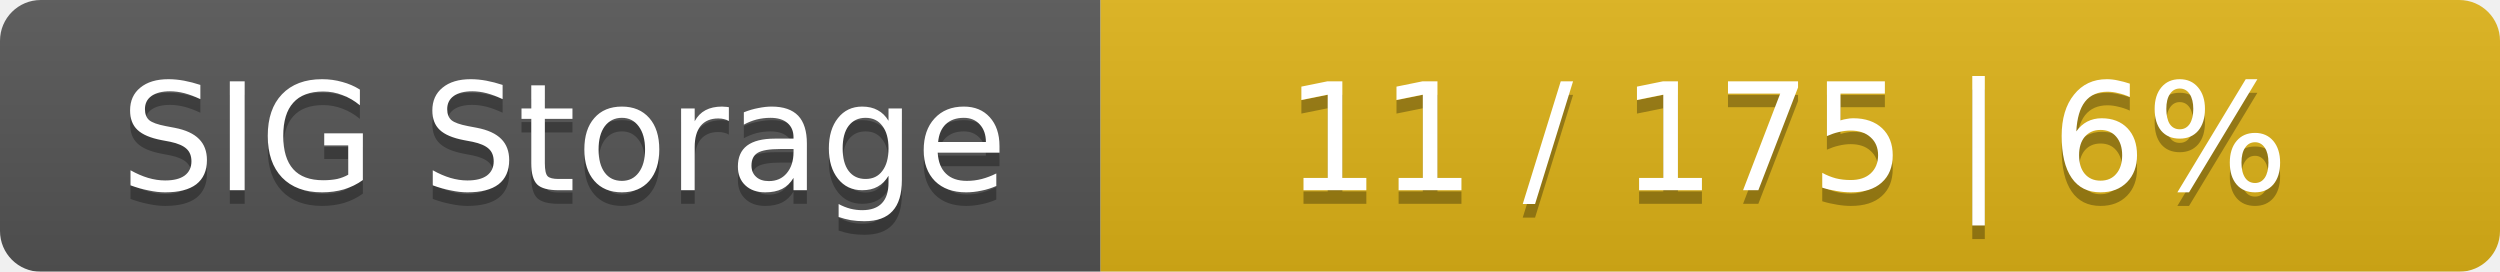
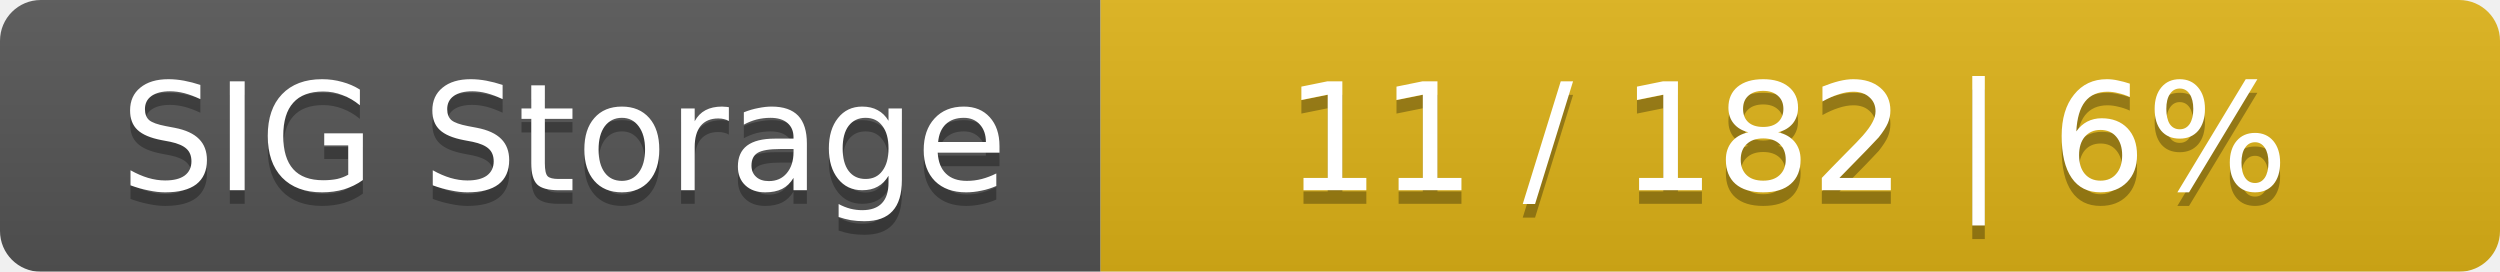
<svg xmlns="http://www.w3.org/2000/svg" width="184" height="20">
  <linearGradient id="smooth" x2="0" y2="100%">
    <stop offset="0" stop-color="#bbb" stop-opacity=".1" />
    <stop offset="1" stop-opacity=".1" />
  </linearGradient>
  <mask id="round">
    <rect width="184" height="20" rx="3" fill="#fff" />
  </mask>
  <g mask="url(#round)">
    <rect width="81" height="20" fill="#555" />
    <rect x="81" width="103" height="20" fill="#dfb317" />
    <rect width="184" height="20" fill="url(#smooth)" />
  </g>
  <g fill="#fff" text-anchor="middle" font-family="DejaVu Sans,Verdana,Geneva,sans-serif" font-size="11">
    <text x="41.5" y="15" fill="#010101" fill-opacity=".3">SIG Storage</text>
    <text x="41.5" y="14">SIG Storage</text>
-     <text x="131.5" y="15" fill="#010101" fill-opacity=".3">11 / 175    |    6%</text>
-     <text x="131.5" y="14">11 / 175    |    6%</text>
+     <text x="131.5" y="15" fill="#010101" fill-opacity=".3">11 / 182    |    6%</text>
+     <text x="131.5" y="14">11 / 182    |    6%</text>
  </g>
</svg>
